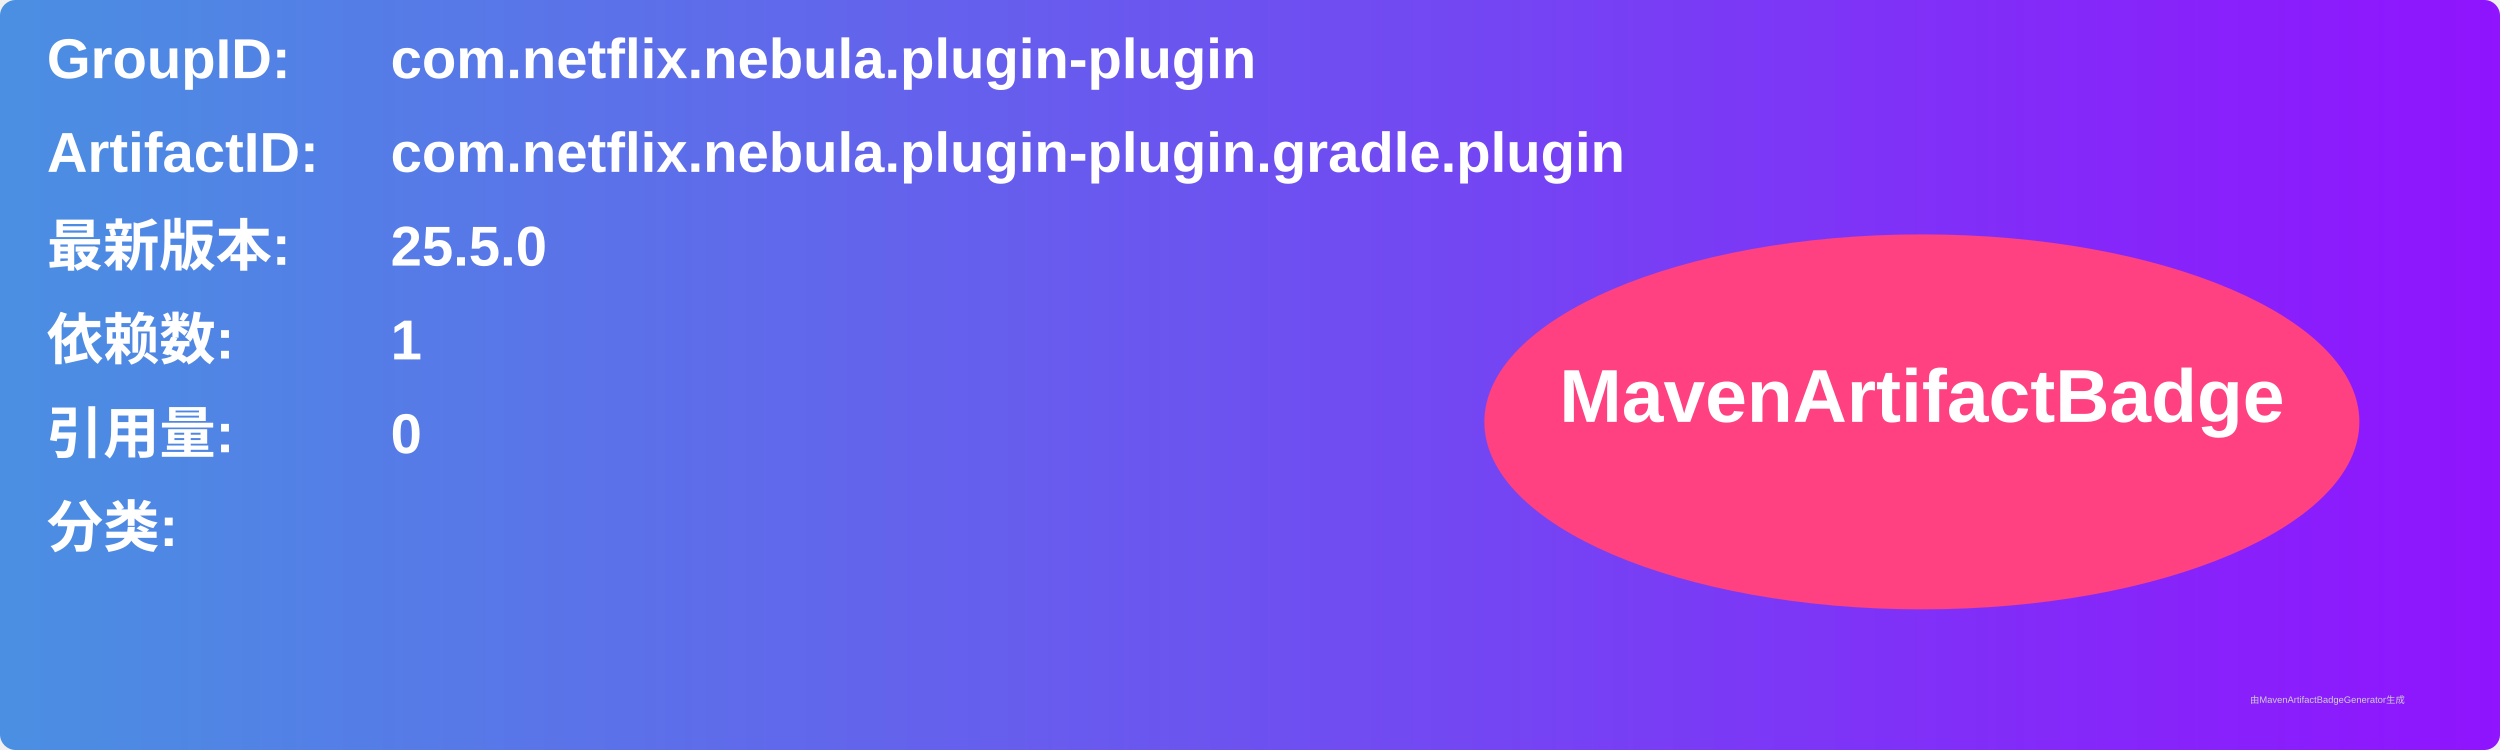
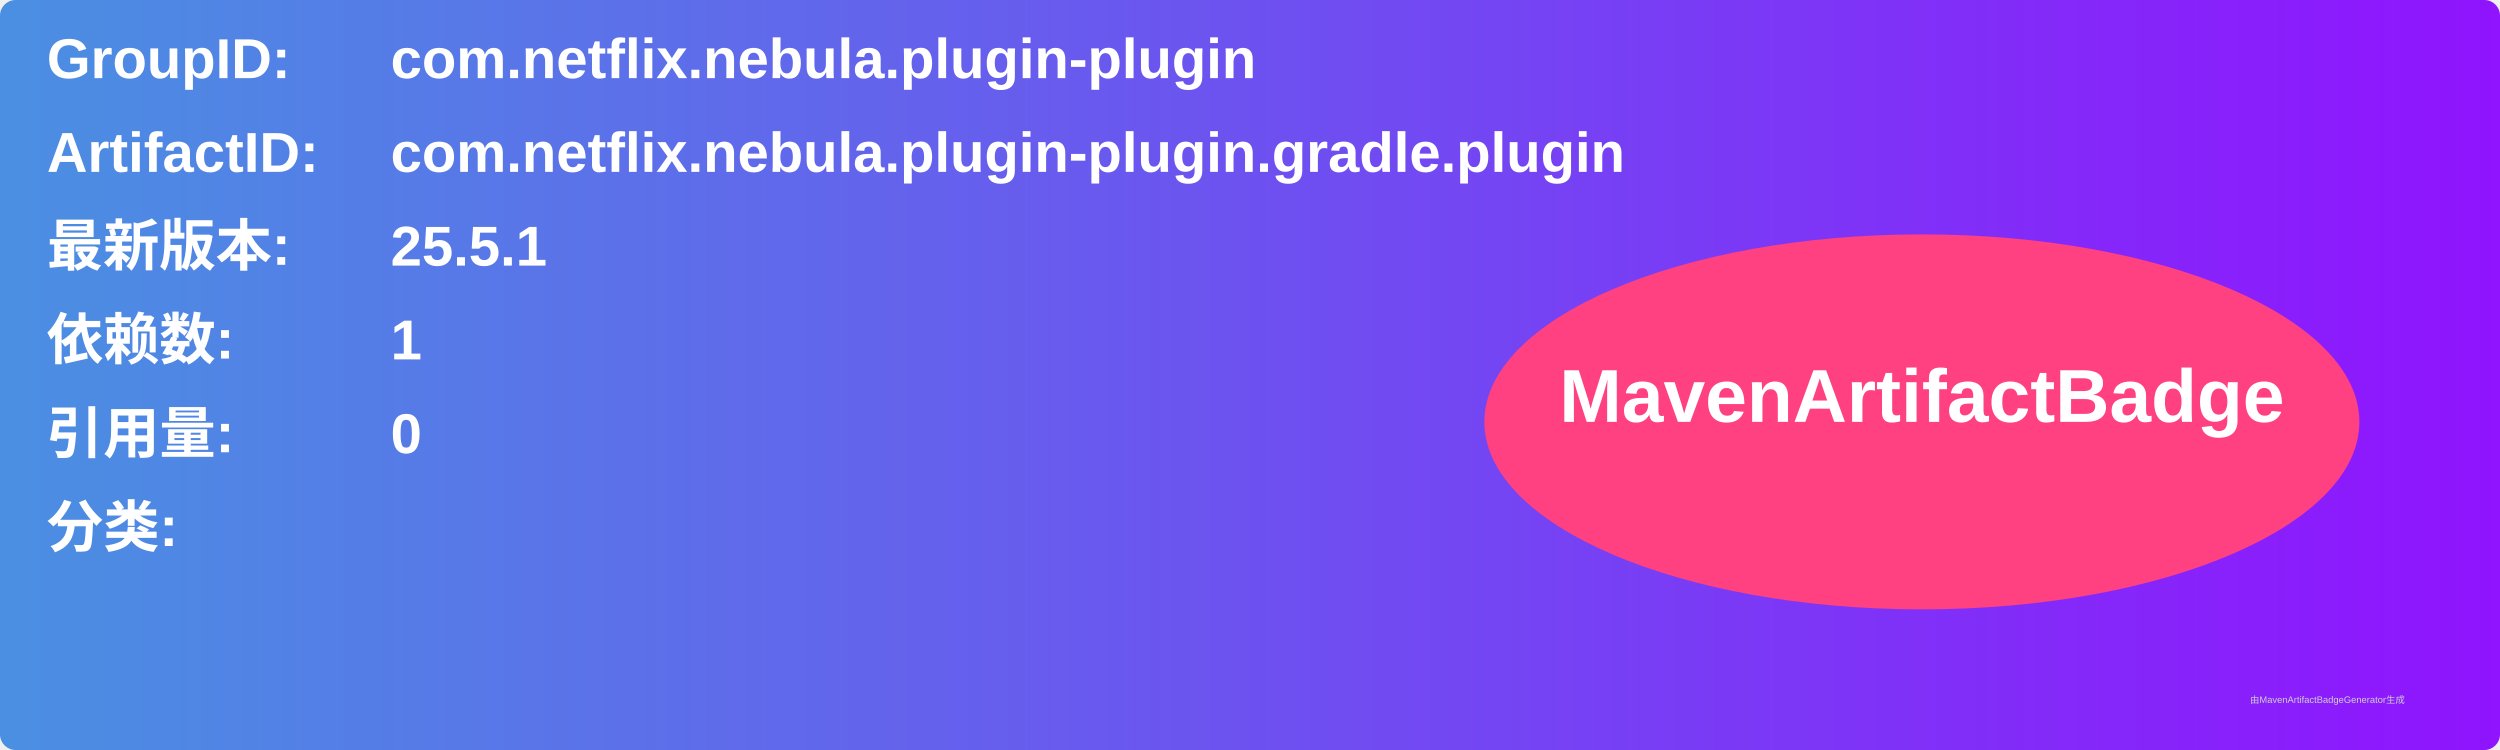
<svg xmlns="http://www.w3.org/2000/svg" width="800" height="240" viewBox="0 0 800 240">
  <linearGradient id="grad" x1="0%" y1="0%" x2="100%" y2="0%">
    <stop offset="0%" stop-color="#4a90e2" />
    <stop offset="100%" stop-color="#9013fe" />
  </linearGradient>
  <rect width="100%" height="100%" rx="5" ry="5" fill="url(#grad)" />
  <g transform="translate(15, 15)">
    <text x="0" y="10" font-family="Arial" font-size="18" fill="white" font-weight="bold" width="260">GroupID:</text>
    <text x="110" y="10" font-family="Arial" font-size="18" fill="white" font-weight="bold" width="460">com.netflix.nebula.plugin-plugin</text>
    <text x="0" y="40" font-family="Arial" font-size="18" fill="white" font-weight="bold" width="260">ArtifactID:</text>
    <text x="110" y="40" font-family="Arial" font-size="18" fill="white" font-weight="bold" width="460">com.netflix.nebula.plugin-plugin.gradle.plugin</text>
    <text x="0" y="70" font-family="Arial" font-size="18" fill="white" font-weight="bold">最新版本:</text>
    <text x="110" y="70" font-family="Arial" font-size="18" fill="white" font-weight="bold">
-       <tspan font-weight="bold">25.5.0</tspan>
+       <tspan font-weight="bold">25.5.1</tspan>
    </text>
    <text x="0" y="100" font-family="Arial" font-size="18" fill="white" font-weight="bold">依赖数: </text>
    <text x="110" y="100" font-family="Arial" font-size="18" fill="white">
      <tspan font-weight="bold">1</tspan>
    </text>
    <text x="0" y="130" font-family="Arial" font-size="18" fill="white" font-weight="bold">引用量: </text>
    <text x="110" y="130" font-family="Arial" font-size="18" fill="white">
      <tspan font-weight="bold">0</tspan>
    </text>
    <text x="0" y="160" font-family="Arial" font-size="18" fill="white" font-weight="bold">分类:</text>
    <text x="10" y="190" font-family="Arial" font-size="10" fill="white">
      <tspan font-weight="bold" />
    </text>
    <ellipse cx="600" cy="120" rx="140" ry="60" fill="#ff4081" />
    <text x="600" y="120" text-anchor="middle" font-family="Arial" font-size="24" fill="white" font-weight="bold">MavenArtifactBadge</text>
  </g>
  <text x="720" y="225" font-family="Arial" font-size="3" fill="#d0d0d0">由MavenArtifactBadgeGenerator生成</text>
</svg>
